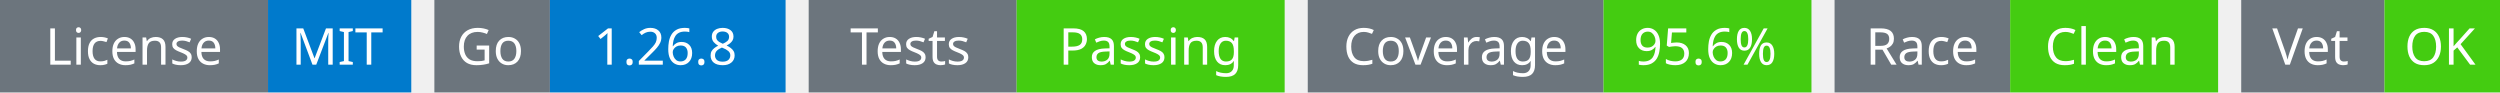
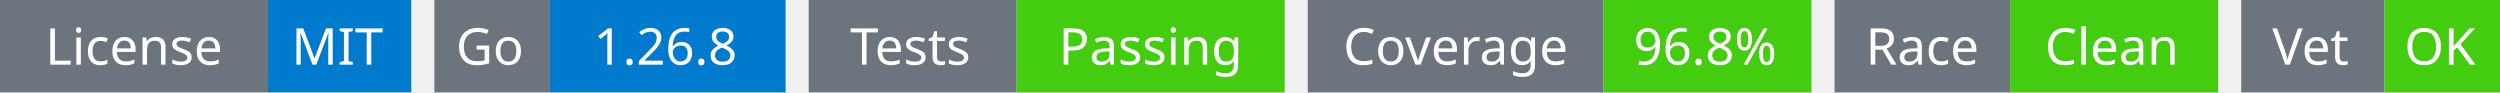
<svg xmlns="http://www.w3.org/2000/svg" width="541" height="20" viewBox="0 0 541 20">
  <g transform="translate(0, 0)">
    <rect x="0" y="0" width="58" height="20" fill="#6c757d" />
    <rect x="58" y="0" width="31" height="20" fill="#007acc" />
    <text x="29" y="14" text-anchor="middle" font-family="sans-serif" font-size="11" fill="white">License</text>
    <text x="73" y="14" text-anchor="middle" font-family="sans-serif" font-size="11" fill="white">MIT</text>
  </g>
  <g transform="translate(94, 0)">
    <rect x="0" y="0" width="25" height="20" fill="#6c757d" />
    <rect x="25" y="0" width="51" height="20" fill="#007acc" />
    <text x="12" y="14" text-anchor="middle" font-family="sans-serif" font-size="11" fill="white">Go</text>
    <text x="50" y="14" text-anchor="middle" font-family="sans-serif" font-size="11" fill="white">1.26.8</text>
  </g>
  <g transform="translate(175, 0)">
    <rect x="0" y="0" width="45" height="20" fill="#6c757d" />
    <rect x="45" y="0" width="58" height="20" fill="#4c1" />
    <text x="22" y="14" text-anchor="middle" font-family="sans-serif" font-size="11" fill="white">Tests</text>
    <text x="74" y="14" text-anchor="middle" font-family="sans-serif" font-size="11" fill="white">Passing</text>
  </g>
  <g transform="translate(283, 0)">
    <rect x="0" y="0" width="64" height="20" fill="#6c757d" />
    <rect x="64" y="0" width="45" height="20" fill="#4c1" />
    <text x="32" y="14" text-anchor="middle" font-family="sans-serif" font-size="11" fill="white">Coverage</text>
-     <text x="86" y="14" text-anchor="middle" font-family="sans-serif" font-size="11" fill="white">95.6%</text>
+     <text x="86" y="14" text-anchor="middle" font-family="sans-serif" font-size="11" fill="white">96.8%</text>
  </g>
  <g transform="translate(397, 0)">
    <rect x="0" y="0" width="38" height="20" fill="#6c757d" />
    <rect x="38" y="0" width="45" height="20" fill="#4c1" />
    <text x="19" y="14" text-anchor="middle" font-family="sans-serif" font-size="11" fill="white">Race</text>
    <text x="60" y="14" text-anchor="middle" font-family="sans-serif" font-size="11" fill="white">Clean</text>
  </g>
  <g transform="translate(485, 0)">
    <rect x="0" y="0" width="31" height="20" fill="#6c757d" />
    <rect x="31" y="0" width="25" height="20" fill="#4c1" />
    <text x="15" y="14" text-anchor="middle" font-family="sans-serif" font-size="11" fill="white">Vet</text>
    <text x="43" y="14" text-anchor="middle" font-family="sans-serif" font-size="11" fill="white">OK</text>
  </g>
</svg>
